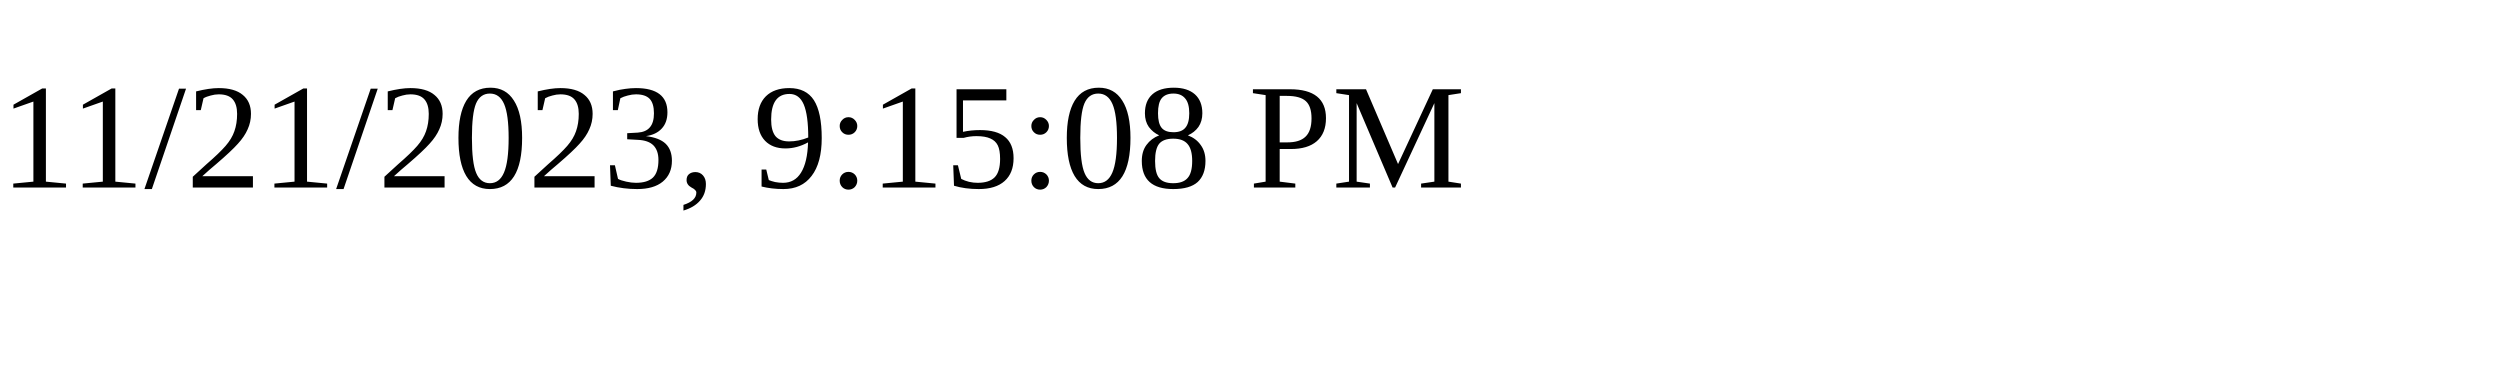
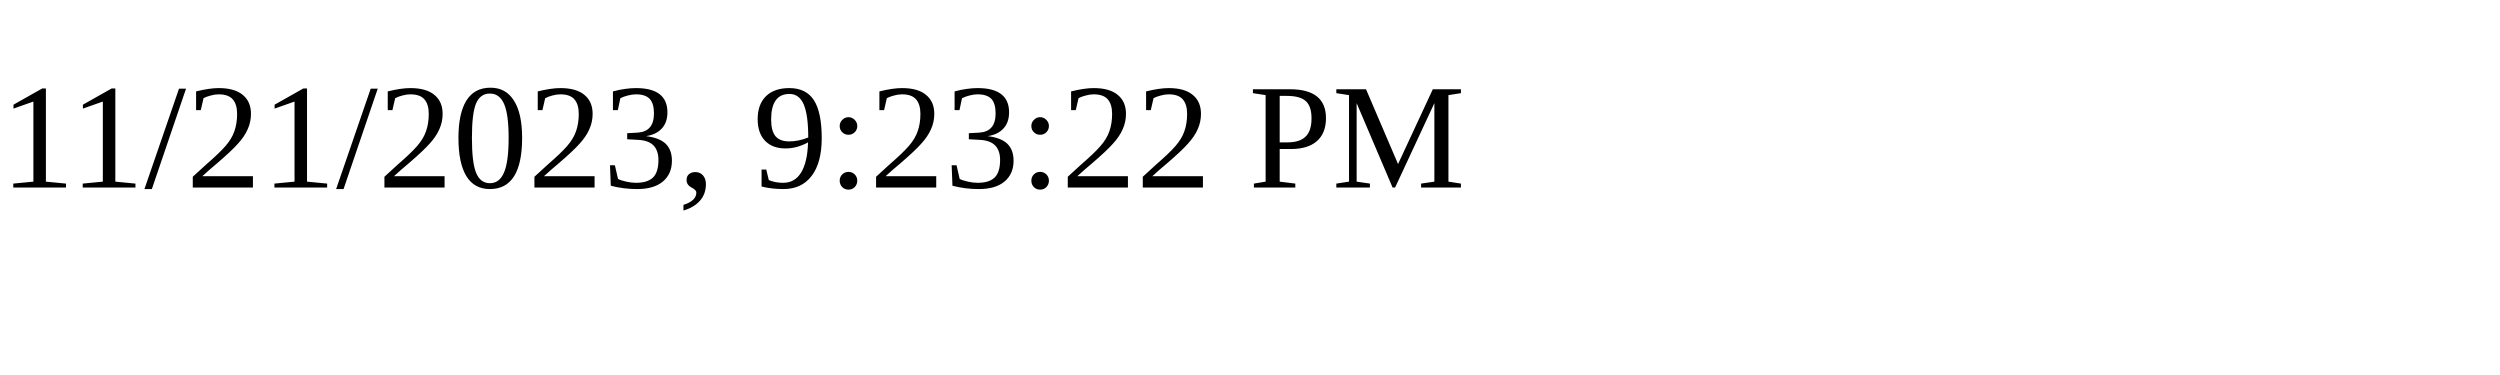
<svg xmlns="http://www.w3.org/2000/svg" height="30" width="200">
-   <text x="0" y="15">11/21/2023, 9:15:08 PM</text>
+   <text x="0" y="15">11/21/2023, 9:23:22 PM</text>
</svg>
